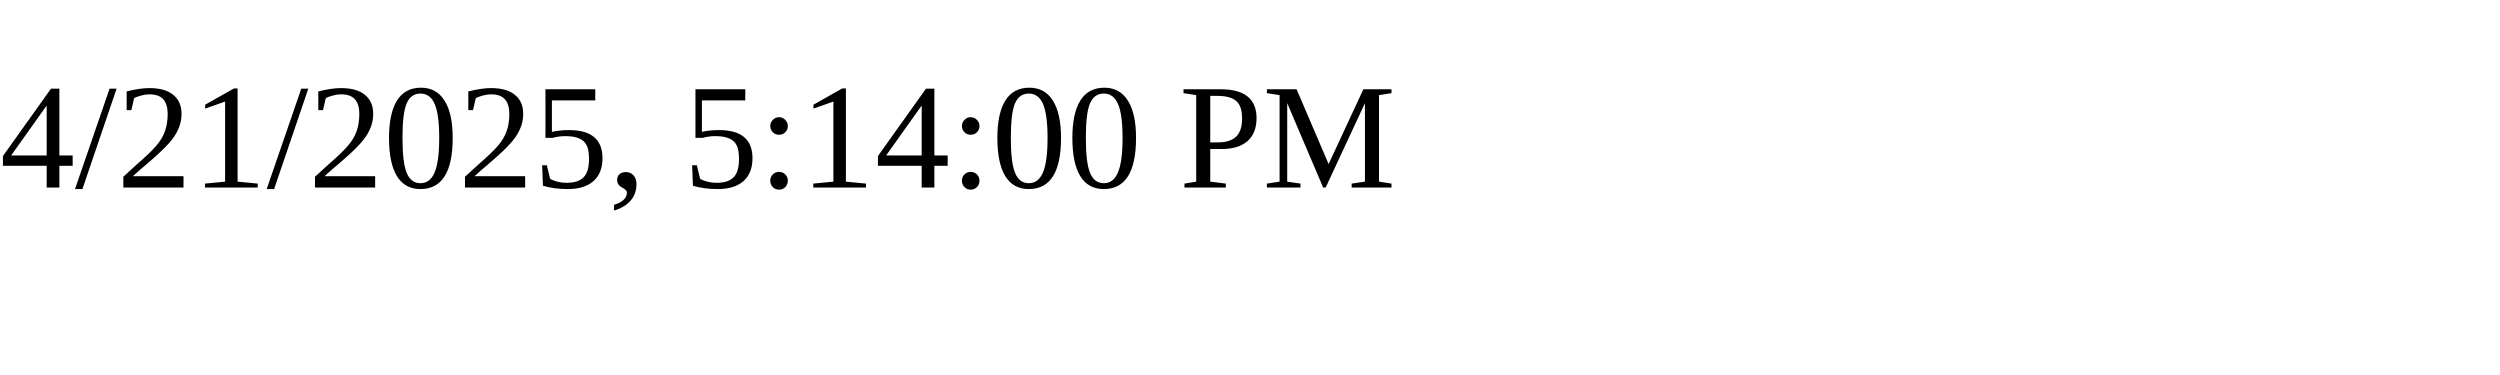
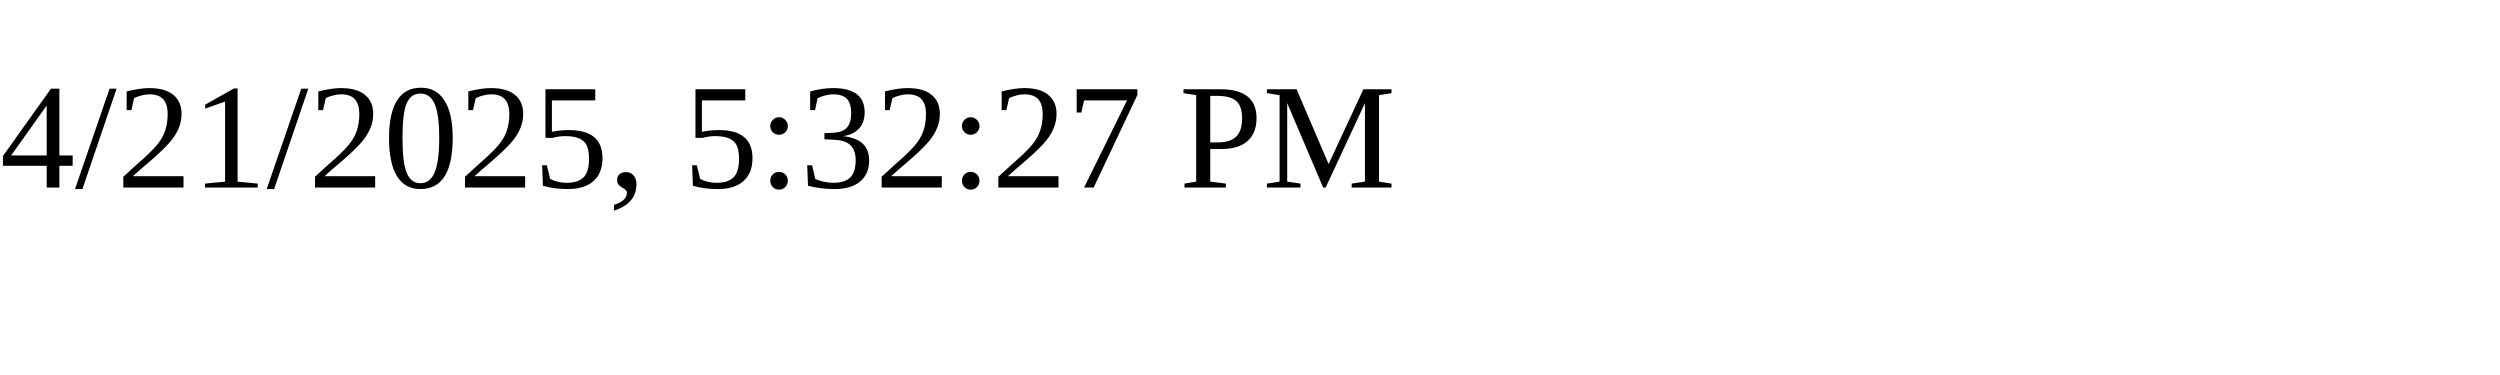
<svg xmlns="http://www.w3.org/2000/svg" height="30" width="200">
-   <text x="0" y="15">4/21/2025, 5:14:00 PM</text>
+   <text x="0" y="15">4/21/2025, 5:32:27 PM</text>
</svg>
